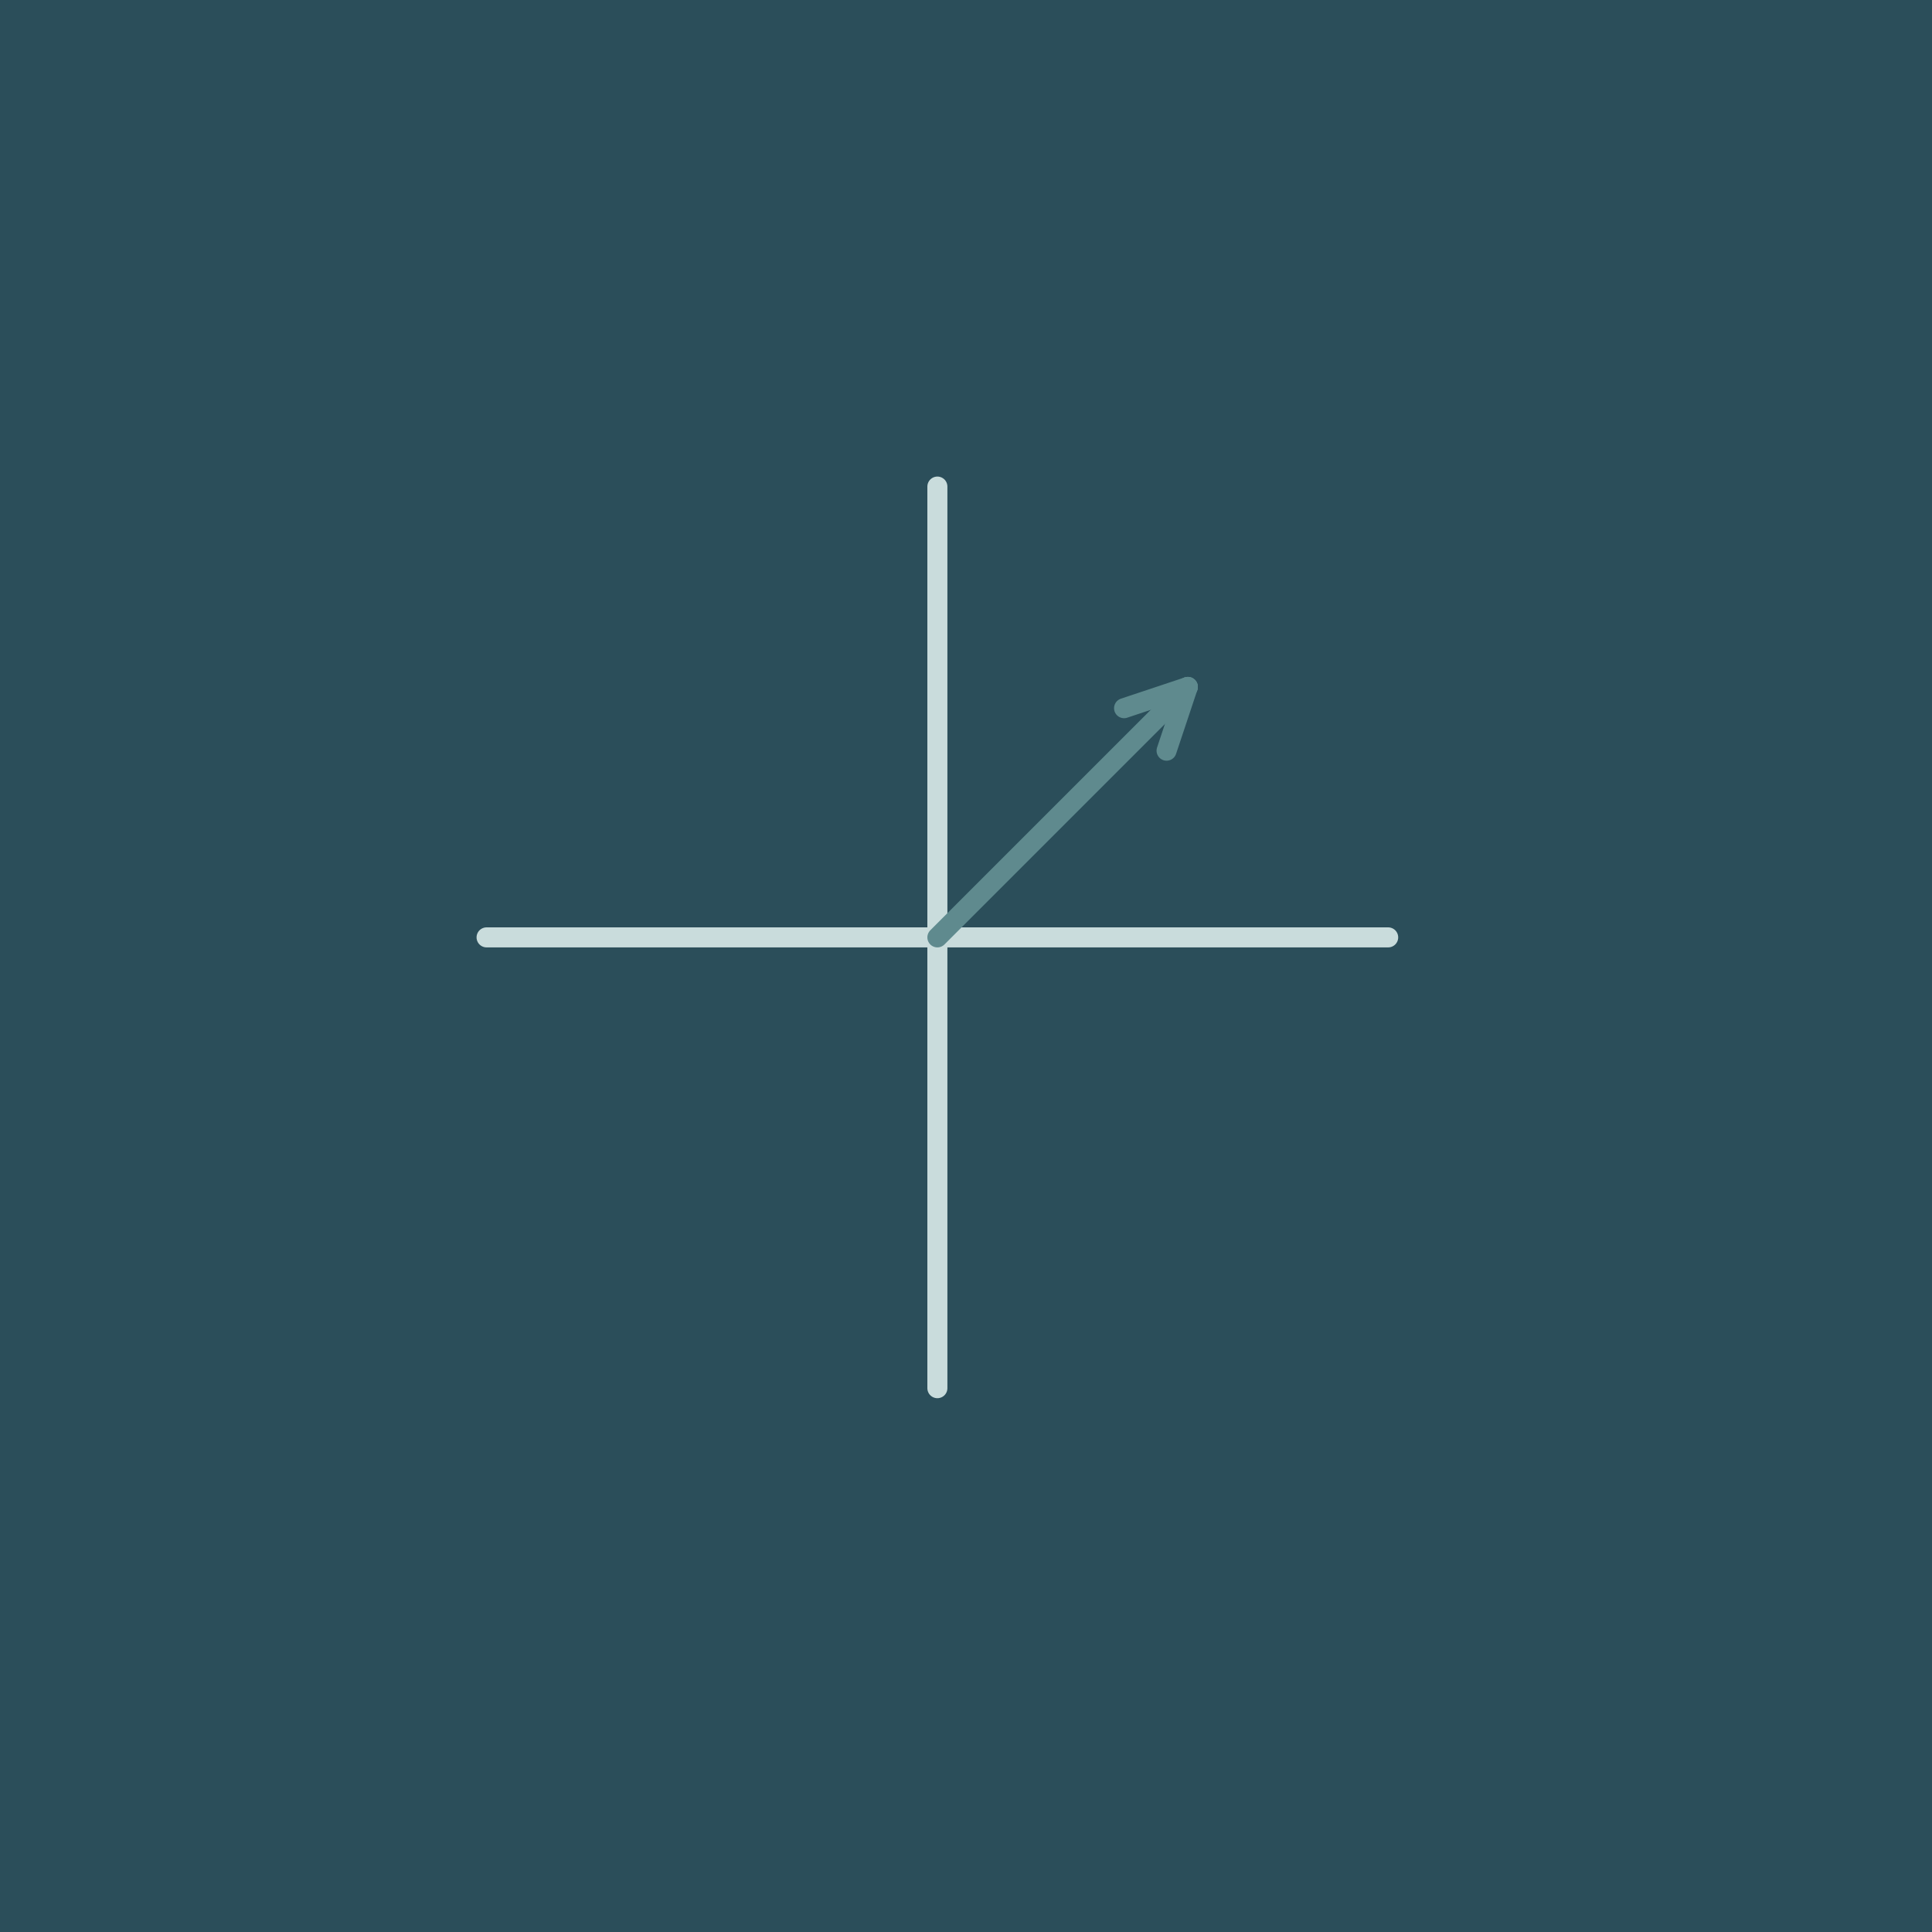
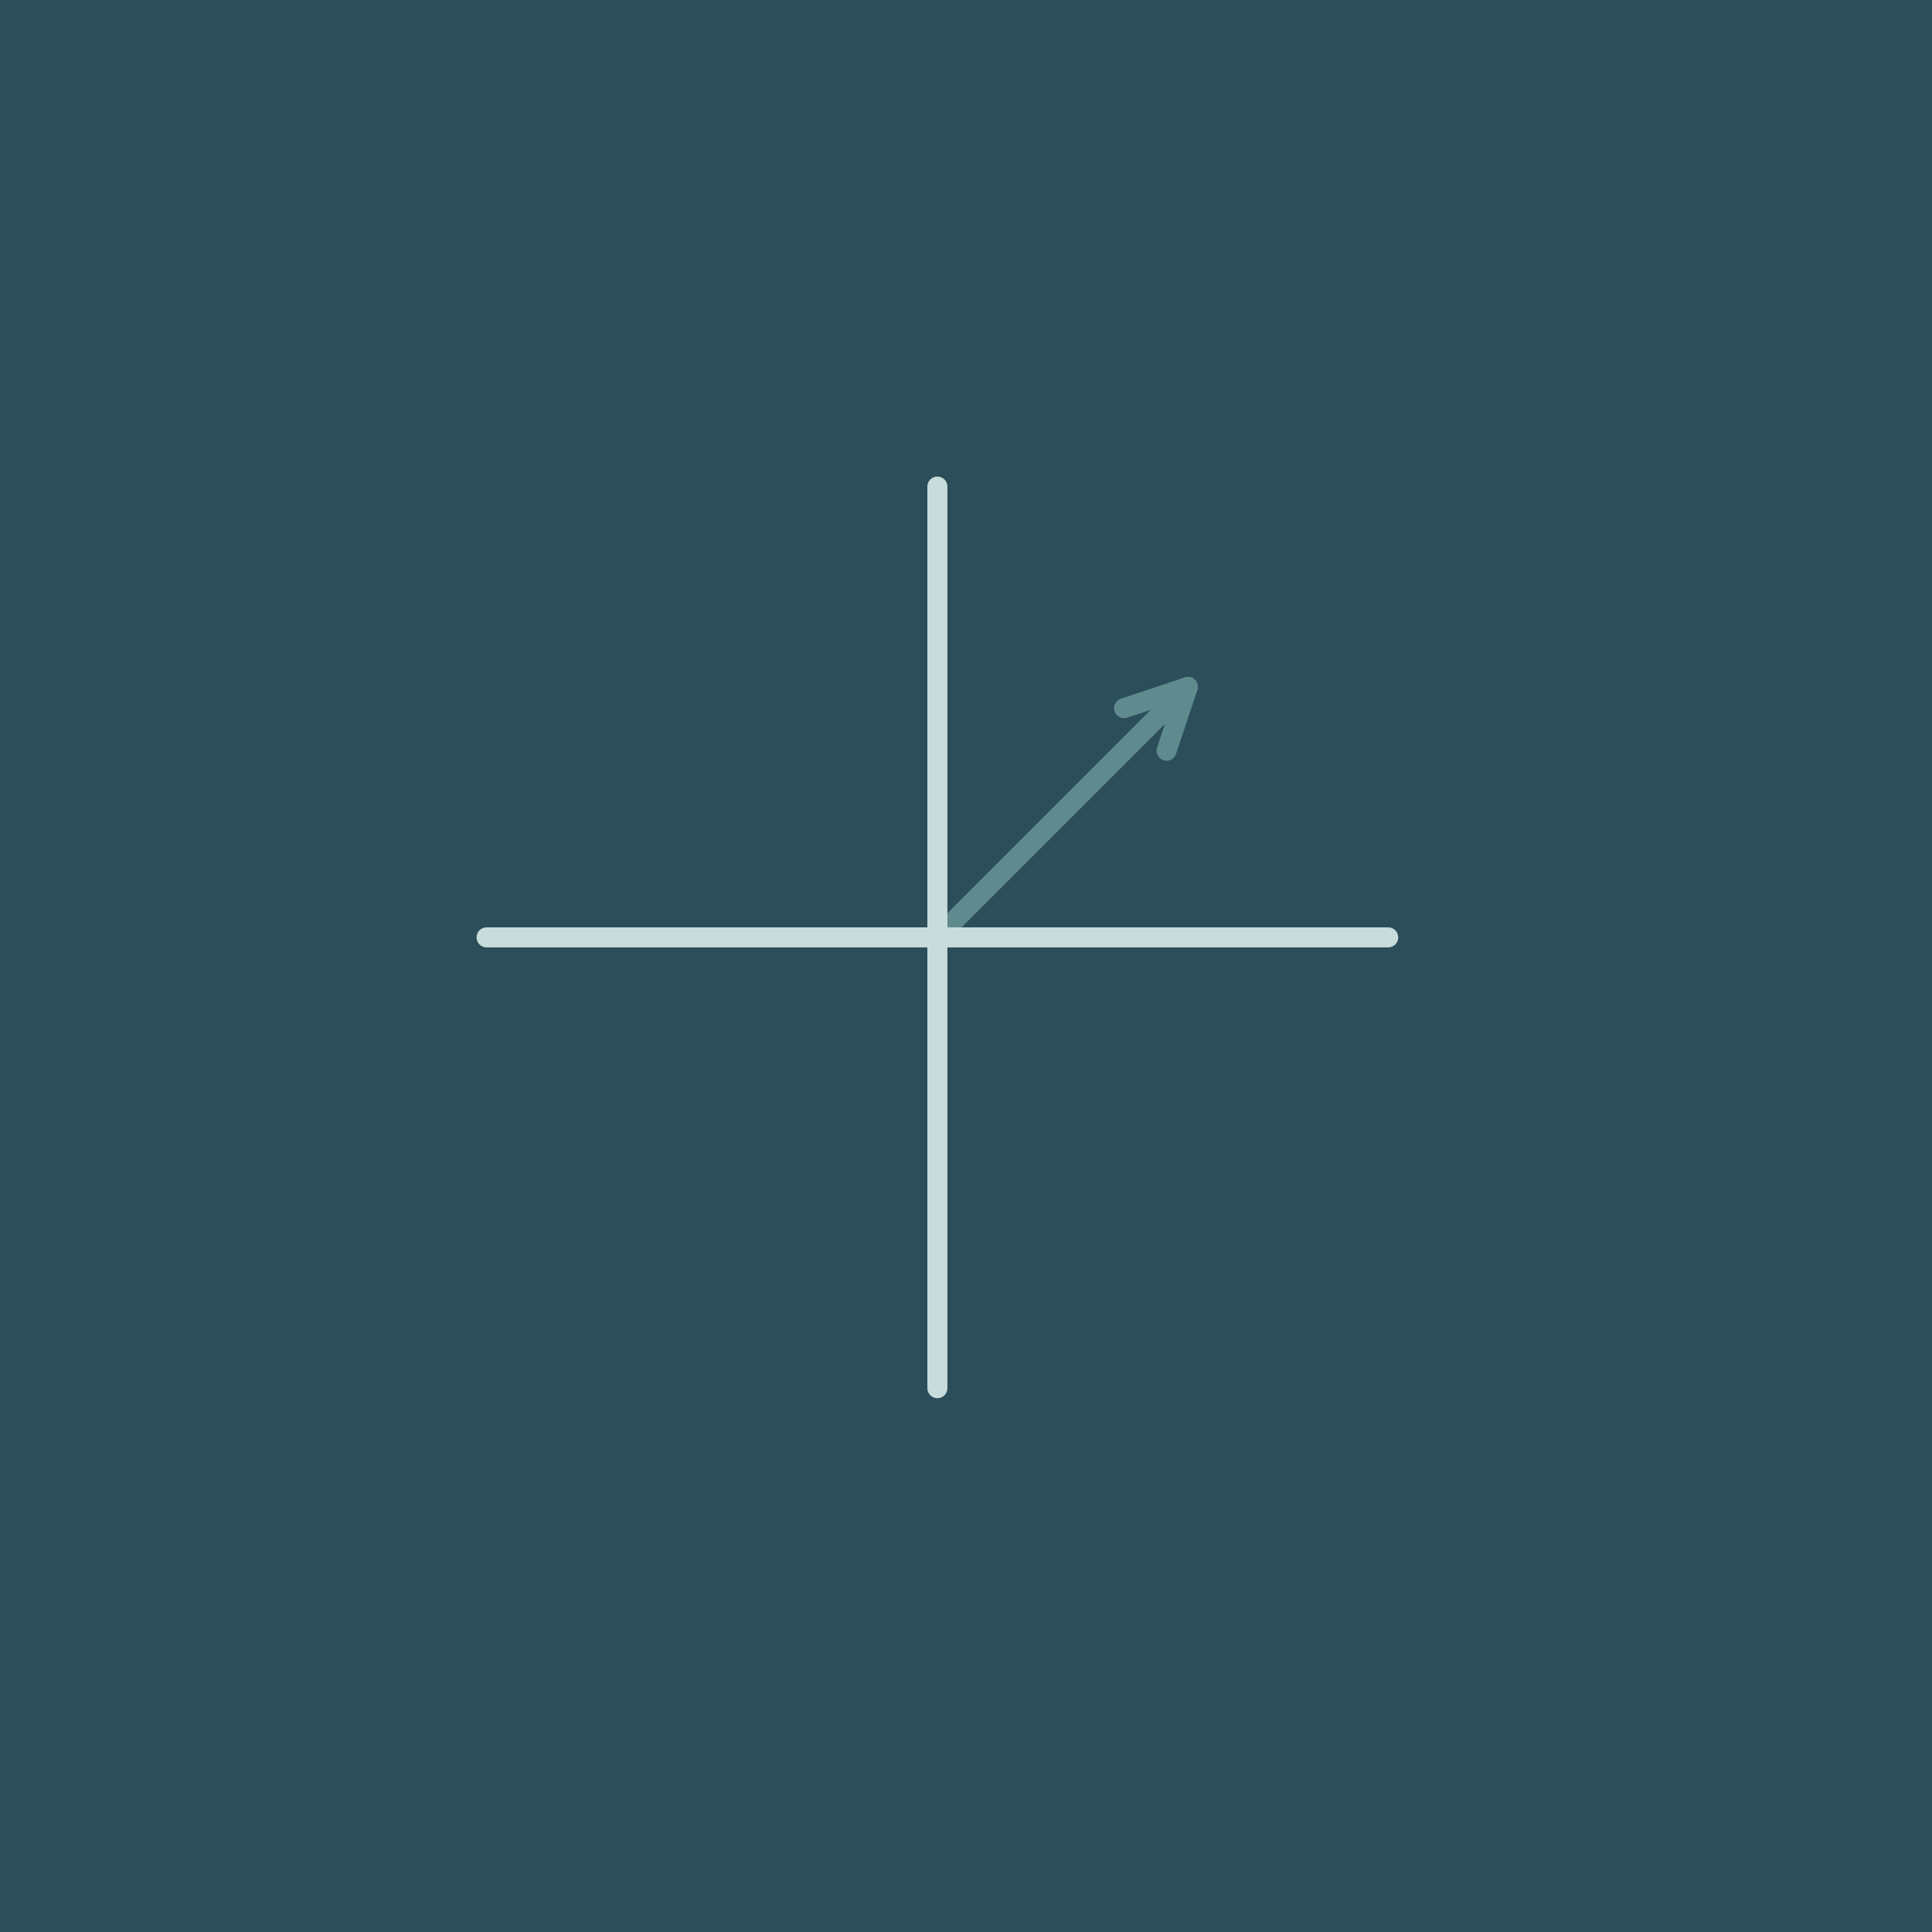
<svg xmlns="http://www.w3.org/2000/svg" width="1080" height="1080" viewBox="0 0 1080 1080">
  <rect width="1080" height="1080" fill="#2B4E5A" />
  <g transform="translate(160,160) scale(2.8)" fill="none" stroke-linecap="round">
-     <line x1="130" y1="40" x2="130" y2="220" stroke="#C9DCDC" stroke-width="4" />
-     <line x1="40" y1="130" x2="220" y2="130" stroke="#C9DCDC" stroke-width="4" />
    <line x1="130" y1="130" x2="180" y2="80" stroke="#5F8A8E" stroke-width="4" />
    <g transform="translate(180,80) rotate(-45)">
      <line x1="0" y1="0" x2="-12" y2="6" stroke="#5F8A8E" stroke-width="4" />
      <line x1="0" y1="0" x2="-12" y2="-6" stroke="#5F8A8E" stroke-width="4" />
    </g>
+     <line x1="130" y1="40" x2="130" y2="220" stroke="#C9DCDC" stroke-width="4" />
+     <line x1="40" y1="130" x2="220" y2="130" stroke="#C9DCDC" stroke-width="4" />
  </g>
</svg>
